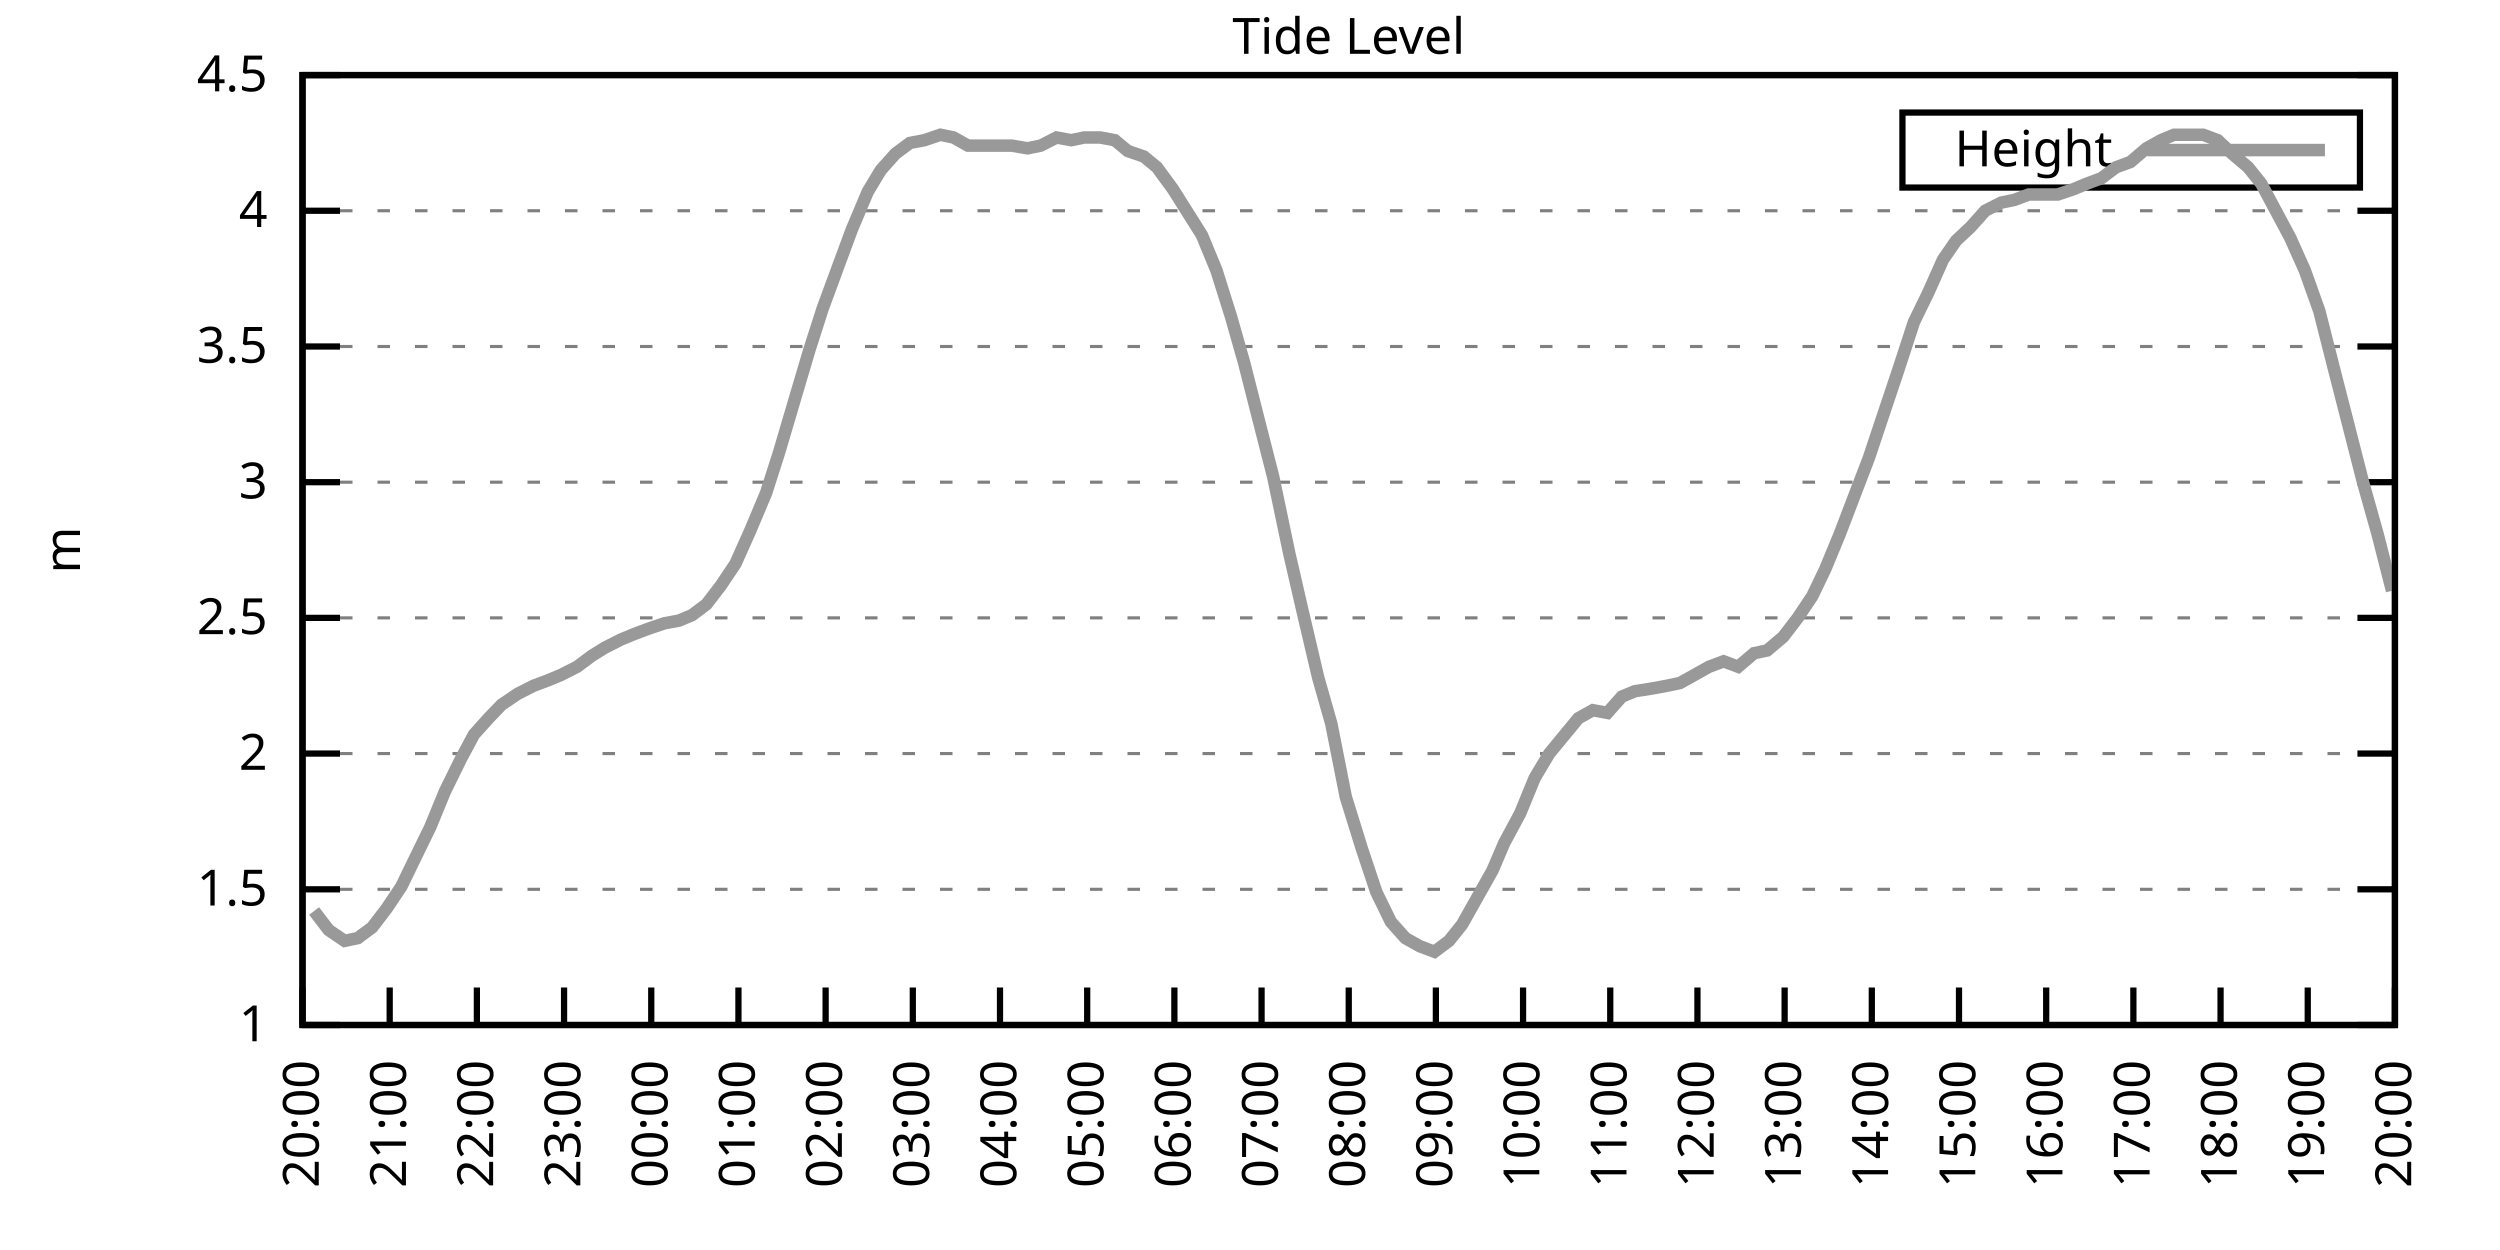
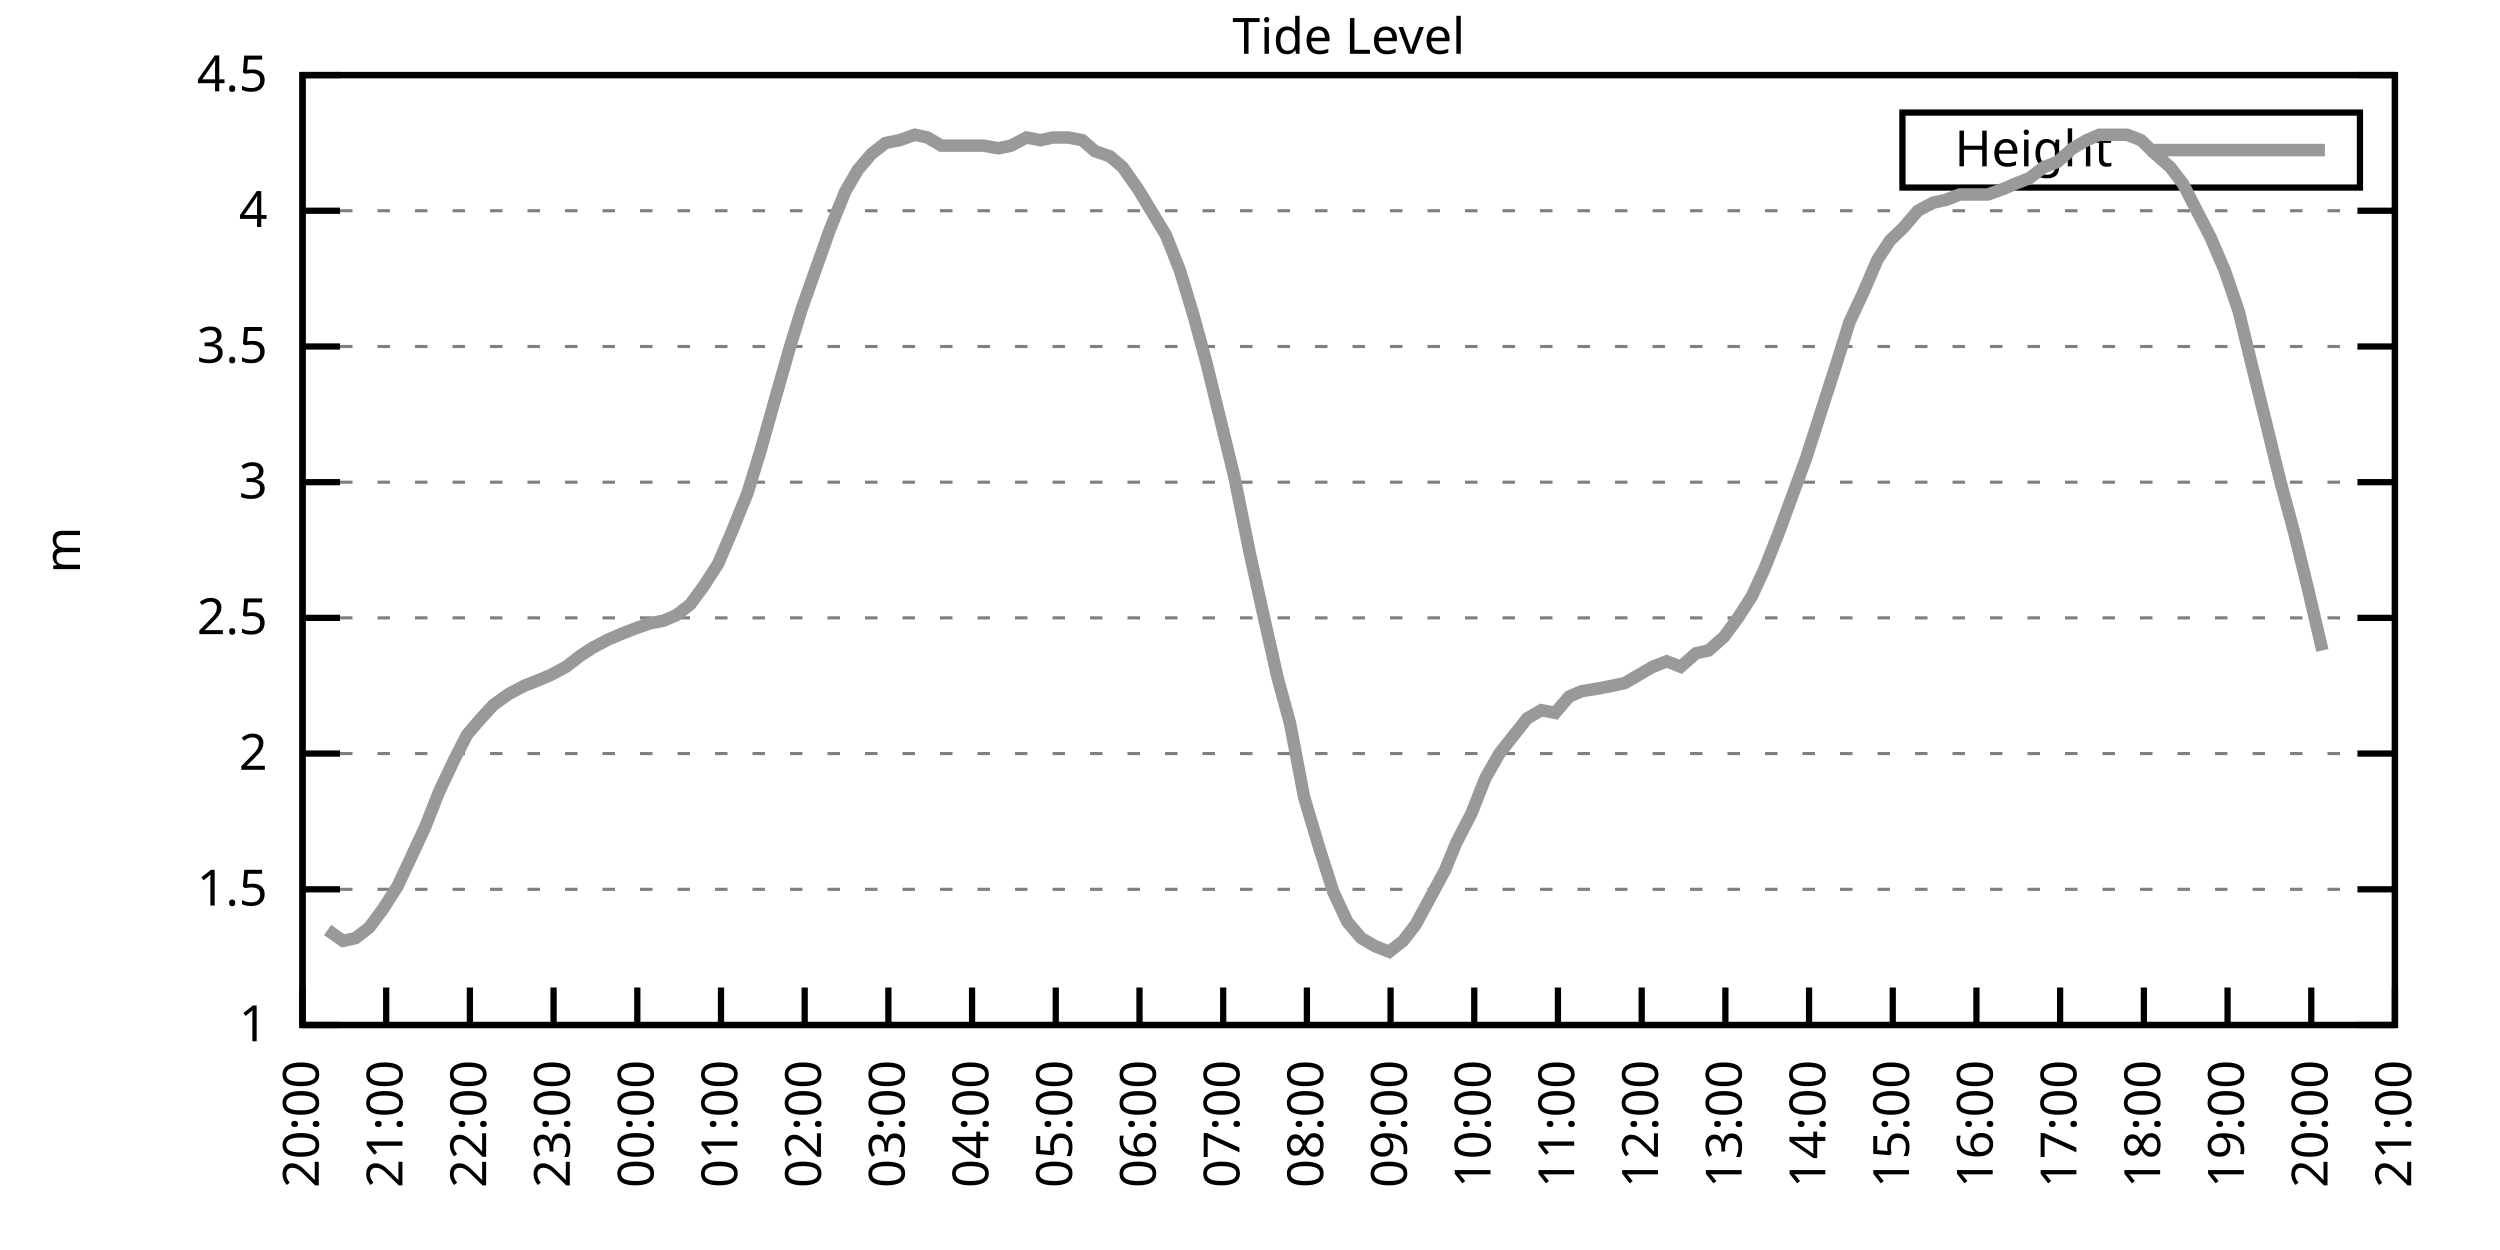
<svg xmlns="http://www.w3.org/2000/svg" xmlns:xlink="http://www.w3.org/1999/xlink" width="400" height="200" viewBox="0 0 400 200">
  <g id="gnuplot_canvas">
    <rect x="0" y="0" width="400" height="200" fill="none" />
    <defs>
      <circle id="gpDot" r="0.5" stroke-width="0.5" stroke="currentColor" />
      <path id="gpPt0" stroke-width="0.333" stroke="currentColor" d="M-1,0 h2 M0,-1 v2" />
      <path id="gpPt1" stroke-width="0.333" stroke="currentColor" d="M-1,-1 L1,1 M1,-1 L-1,1" />
      <path id="gpPt2" stroke-width="0.333" stroke="currentColor" d="M-1,0 L1,0 M0,-1 L0,1 M-1,-1 L1,1 M-1,1 L1,-1" />
      <rect id="gpPt3" stroke-width="0.333" stroke="currentColor" x="-1" y="-1" width="2" height="2" />
      <rect id="gpPt4" stroke-width="0.333" stroke="currentColor" fill="currentColor" x="-1" y="-1" width="2" height="2" />
      <circle id="gpPt5" stroke-width="0.333" stroke="currentColor" cx="0" cy="0" r="1" />
      <use xlink:href="#gpPt5" id="gpPt6" fill="currentColor" stroke="none" />
      <path id="gpPt7" stroke-width="0.333" stroke="currentColor" d="M0,-1.33 L-1.33,0.67 L1.33,0.67 z" />
      <use xlink:href="#gpPt7" id="gpPt8" fill="currentColor" stroke="none" />
      <use xlink:href="#gpPt7" id="gpPt9" stroke="currentColor" transform="rotate(180)" />
      <use xlink:href="#gpPt9" id="gpPt10" fill="currentColor" stroke="none" />
      <use xlink:href="#gpPt3" id="gpPt11" stroke="currentColor" transform="rotate(45)" />
      <use xlink:href="#gpPt11" id="gpPt12" fill="currentColor" stroke="none" />
      <path id="gpPt13" stroke-width="0.333" stroke="currentColor" d="M0,1.330 L1.265,0.411 L0.782,-1.067 L-0.782,-1.076 L-1.265,0.411 z" />
      <use xlink:href="#gpPt13" id="gpPt14" fill="currentColor" stroke="none" />
      <filter id="textbox" filterUnits="objectBoundingBox" x="0" y="0" height="1" width="1">
        <feFlood flood-color="white" flood-opacity="1" result="bgnd" />
        <feComposite in="SourceGraphic" in2="bgnd" operator="atop" />
      </filter>
      <filter id="greybox" filterUnits="objectBoundingBox" x="0" y="0" height="1" width="1">
        <feFlood flood-color="lightgrey" flood-opacity="1" result="grey" />
        <feComposite in="SourceGraphic" in2="grey" operator="atop" />
      </filter>
    </defs>
    <g fill="none" color="white" stroke="currentColor" stroke-width="1.00" stroke-linecap="butt" stroke-linejoin="miter">
</g>
    <g fill="none" color="black" stroke="currentColor" stroke-width="1.00" stroke-linecap="butt" stroke-linejoin="miter">
      <g stroke="none" shape-rendering="crispEdges">
        <polygon fill="rgb(255, 255, 255)" points="48.40,164.00 383.18,164.00 383.18,12.02 48.40,12.02 " />
      </g>
    </g>
    <g fill="none" color="black" stroke="currentColor" stroke-width="1.00" stroke-linecap="butt" stroke-linejoin="miter">
</g>
    <g fill="none" color="black" stroke="black" stroke-width="0.50" stroke-linecap="butt" stroke-linejoin="miter">
</g>
    <g fill="none" color="gray" stroke="currentColor" stroke-width="0.50" stroke-linecap="butt" stroke-linejoin="miter">
      <path stroke="gray" stroke-dasharray="2,4" class="gridline" d="M48.40,164.00 L383.19,164.00  " />
    </g>
    <g fill="none" color="gray" stroke="gray" stroke-width="1.00" stroke-linecap="butt" stroke-linejoin="miter">
</g>
    <g fill="none" color="black" stroke="currentColor" stroke-width="1.00" stroke-linecap="butt" stroke-linejoin="miter">
      <path stroke="black" d="M48.40,164.00 L54.40,164.00 M383.19,164.00 L377.19,164.00  " />
      <g transform="translate(42.80,166.60)" stroke="none" fill="black" font-family="Sans" font-size="8.00" text-anchor="end">
        <text>
          <tspan font-family="Sans"> 1</tspan>
        </text>
      </g>
    </g>
    <g fill="none" color="black" stroke="currentColor" stroke-width="1.00" stroke-linecap="butt" stroke-linejoin="miter">
</g>
    <g fill="none" color="black" stroke="black" stroke-width="0.50" stroke-linecap="butt" stroke-linejoin="miter">
</g>
    <g fill="none" color="gray" stroke="currentColor" stroke-width="0.50" stroke-linecap="butt" stroke-linejoin="miter">
      <path stroke="gray" stroke-dasharray="2,4" class="gridline" d="M48.40,142.29 L383.19,142.29  " />
    </g>
    <g fill="none" color="gray" stroke="gray" stroke-width="1.00" stroke-linecap="butt" stroke-linejoin="miter">
</g>
    <g fill="none" color="black" stroke="currentColor" stroke-width="1.00" stroke-linecap="butt" stroke-linejoin="miter">
      <path stroke="black" d="M48.40,142.29 L54.40,142.29 M383.19,142.29 L377.19,142.29  " />
      <g transform="translate(42.80,144.89)" stroke="none" fill="black" font-family="Sans" font-size="8.00" text-anchor="end">
        <text>
          <tspan font-family="Sans"> 1.5</tspan>
        </text>
      </g>
    </g>
    <g fill="none" color="black" stroke="currentColor" stroke-width="1.00" stroke-linecap="butt" stroke-linejoin="miter">
</g>
    <g fill="none" color="black" stroke="black" stroke-width="0.50" stroke-linecap="butt" stroke-linejoin="miter">
</g>
    <g fill="none" color="gray" stroke="currentColor" stroke-width="0.50" stroke-linecap="butt" stroke-linejoin="miter">
      <path stroke="gray" stroke-dasharray="2,4" class="gridline" d="M48.40,120.57 L383.19,120.57  " />
    </g>
    <g fill="none" color="gray" stroke="gray" stroke-width="1.00" stroke-linecap="butt" stroke-linejoin="miter">
</g>
    <g fill="none" color="black" stroke="currentColor" stroke-width="1.00" stroke-linecap="butt" stroke-linejoin="miter">
      <path stroke="black" d="M48.40,120.57 L54.40,120.57 M383.19,120.57 L377.19,120.57  " />
      <g transform="translate(42.80,123.17)" stroke="none" fill="black" font-family="Sans" font-size="8.00" text-anchor="end">
        <text>
          <tspan font-family="Sans"> 2</tspan>
        </text>
      </g>
    </g>
    <g fill="none" color="black" stroke="currentColor" stroke-width="1.00" stroke-linecap="butt" stroke-linejoin="miter">
</g>
    <g fill="none" color="black" stroke="black" stroke-width="0.50" stroke-linecap="butt" stroke-linejoin="miter">
</g>
    <g fill="none" color="gray" stroke="currentColor" stroke-width="0.50" stroke-linecap="butt" stroke-linejoin="miter">
      <path stroke="gray" stroke-dasharray="2,4" class="gridline" d="M48.40,98.86 L383.19,98.86  " />
    </g>
    <g fill="none" color="gray" stroke="gray" stroke-width="1.00" stroke-linecap="butt" stroke-linejoin="miter">
</g>
    <g fill="none" color="black" stroke="currentColor" stroke-width="1.00" stroke-linecap="butt" stroke-linejoin="miter">
      <path stroke="black" d="M48.40,98.86 L54.40,98.86 M383.19,98.86 L377.19,98.86  " />
      <g transform="translate(42.80,101.46)" stroke="none" fill="black" font-family="Sans" font-size="8.00" text-anchor="end">
        <text>
          <tspan font-family="Sans"> 2.5</tspan>
        </text>
      </g>
    </g>
    <g fill="none" color="black" stroke="currentColor" stroke-width="1.00" stroke-linecap="butt" stroke-linejoin="miter">
</g>
    <g fill="none" color="black" stroke="black" stroke-width="0.50" stroke-linecap="butt" stroke-linejoin="miter">
</g>
    <g fill="none" color="gray" stroke="currentColor" stroke-width="0.50" stroke-linecap="butt" stroke-linejoin="miter">
      <path stroke="gray" stroke-dasharray="2,4" class="gridline" d="M48.40,77.15 L383.19,77.15  " />
    </g>
    <g fill="none" color="gray" stroke="gray" stroke-width="1.00" stroke-linecap="butt" stroke-linejoin="miter">
</g>
    <g fill="none" color="black" stroke="currentColor" stroke-width="1.00" stroke-linecap="butt" stroke-linejoin="miter">
      <path stroke="black" d="M48.40,77.15 L54.40,77.15 M383.19,77.15 L377.19,77.15  " />
      <g transform="translate(42.80,79.75)" stroke="none" fill="black" font-family="Sans" font-size="8.00" text-anchor="end">
        <text>
          <tspan font-family="Sans"> 3</tspan>
        </text>
      </g>
    </g>
    <g fill="none" color="black" stroke="currentColor" stroke-width="1.00" stroke-linecap="butt" stroke-linejoin="miter">
</g>
    <g fill="none" color="black" stroke="black" stroke-width="0.50" stroke-linecap="butt" stroke-linejoin="miter">
</g>
    <g fill="none" color="gray" stroke="currentColor" stroke-width="0.50" stroke-linecap="butt" stroke-linejoin="miter">
      <path stroke="gray" stroke-dasharray="2,4" class="gridline" d="M48.40,55.44 L383.19,55.44  " />
    </g>
    <g fill="none" color="gray" stroke="gray" stroke-width="1.00" stroke-linecap="butt" stroke-linejoin="miter">
</g>
    <g fill="none" color="black" stroke="currentColor" stroke-width="1.00" stroke-linecap="butt" stroke-linejoin="miter">
      <path stroke="black" d="M48.40,55.44 L54.40,55.44 M383.19,55.44 L377.19,55.44  " />
      <g transform="translate(42.80,58.04)" stroke="none" fill="black" font-family="Sans" font-size="8.00" text-anchor="end">
        <text>
          <tspan font-family="Sans"> 3.5</tspan>
        </text>
      </g>
    </g>
    <g fill="none" color="black" stroke="currentColor" stroke-width="1.00" stroke-linecap="butt" stroke-linejoin="miter">
</g>
    <g fill="none" color="black" stroke="black" stroke-width="0.50" stroke-linecap="butt" stroke-linejoin="miter">
</g>
    <g fill="none" color="gray" stroke="currentColor" stroke-width="0.50" stroke-linecap="butt" stroke-linejoin="miter">
      <path stroke="gray" stroke-dasharray="2,4" class="gridline" d="M48.40,33.72 L383.19,33.72  " />
    </g>
    <g fill="none" color="gray" stroke="gray" stroke-width="1.00" stroke-linecap="butt" stroke-linejoin="miter">
</g>
    <g fill="none" color="black" stroke="currentColor" stroke-width="1.00" stroke-linecap="butt" stroke-linejoin="miter">
      <path stroke="black" d="M48.40,33.72 L54.40,33.72 M383.19,33.72 L377.19,33.72  " />
      <g transform="translate(42.80,36.32)" stroke="none" fill="black" font-family="Sans" font-size="8.00" text-anchor="end">
        <text>
          <tspan font-family="Sans"> 4</tspan>
        </text>
      </g>
    </g>
    <g fill="none" color="black" stroke="currentColor" stroke-width="1.00" stroke-linecap="butt" stroke-linejoin="miter">
</g>
    <g fill="none" color="black" stroke="black" stroke-width="0.50" stroke-linecap="butt" stroke-linejoin="miter">
</g>
    <g fill="none" color="gray" stroke="currentColor" stroke-width="0.50" stroke-linecap="butt" stroke-linejoin="miter">
      <path stroke="gray" stroke-dasharray="2,4" class="gridline" d="M48.40,12.01 L383.19,12.01  " />
    </g>
    <g fill="none" color="gray" stroke="gray" stroke-width="1.00" stroke-linecap="butt" stroke-linejoin="miter">
</g>
    <g fill="none" color="black" stroke="currentColor" stroke-width="1.00" stroke-linecap="butt" stroke-linejoin="miter">
      <path stroke="black" d="M48.40,12.01 L54.40,12.01 M383.19,12.01 L377.19,12.01  " />
      <g transform="translate(42.80,14.61)" stroke="none" fill="black" font-family="Sans" font-size="8.00" text-anchor="end">
        <text>
          <tspan font-family="Sans"> 4.5</tspan>
        </text>
      </g>
    </g>
    <g fill="none" color="black" stroke="currentColor" stroke-width="1.00" stroke-linecap="butt" stroke-linejoin="miter">
      <path stroke="black" d="M48.40,164.00 L48.40,158.00  " />
      <g transform="translate(51.00,169.60) rotate(270.00)" stroke="none" fill="black" font-family="Sans" font-size="8.00" text-anchor="end">
        <text>
          <tspan font-family="Sans">20:00</tspan>
        </text>
      </g>
    </g>
    <g fill="none" color="black" stroke="currentColor" stroke-width="1.00" stroke-linecap="butt" stroke-linejoin="miter">
-       <path stroke="black" d="M62.35,164.00 L62.35,158.00  " />
-       <g transform="translate(64.95,169.60) rotate(270.00)" stroke="none" fill="black" font-family="Sans" font-size="8.00" text-anchor="end">
+       <path stroke="black" d="M61.79,164.00 L61.79,158.00  " />
+       <g transform="translate(64.39,169.60) rotate(270.00)" stroke="none" fill="black" font-family="Sans" font-size="8.00" text-anchor="end">
        <text>
          <tspan font-family="Sans">21:00</tspan>
        </text>
      </g>
    </g>
    <g fill="none" color="black" stroke="currentColor" stroke-width="1.00" stroke-linecap="butt" stroke-linejoin="miter">
-       <path stroke="black" d="M76.30,164.00 L76.30,158.00  " />
-       <g transform="translate(78.90,169.60) rotate(270.00)" stroke="none" fill="black" font-family="Sans" font-size="8.00" text-anchor="end">
+       <path stroke="black" d="M75.18,164.00 L75.18,158.00  " />
+       <g transform="translate(77.78,169.60) rotate(270.00)" stroke="none" fill="black" font-family="Sans" font-size="8.00" text-anchor="end">
        <text>
          <tspan font-family="Sans">22:00</tspan>
        </text>
      </g>
    </g>
    <g fill="none" color="black" stroke="currentColor" stroke-width="1.00" stroke-linecap="butt" stroke-linejoin="miter">
-       <path stroke="black" d="M90.25,164.00 L90.25,158.00  " />
-       <g transform="translate(92.85,169.60) rotate(270.00)" stroke="none" fill="black" font-family="Sans" font-size="8.00" text-anchor="end">
+       <path stroke="black" d="M88.57,164.00 L88.57,158.00  " />
+       <g transform="translate(91.17,169.60) rotate(270.00)" stroke="none" fill="black" font-family="Sans" font-size="8.00" text-anchor="end">
        <text>
          <tspan font-family="Sans">23:00</tspan>
        </text>
      </g>
    </g>
    <g fill="none" color="black" stroke="currentColor" stroke-width="1.00" stroke-linecap="butt" stroke-linejoin="miter">
-       <path stroke="black" d="M104.20,164.00 L104.20,158.00  " />
-       <g transform="translate(106.80,169.60) rotate(270.00)" stroke="none" fill="black" font-family="Sans" font-size="8.00" text-anchor="end">
+       <path stroke="black" d="M101.97,164.00 L101.97,158.00  " />
+       <g transform="translate(104.57,169.60) rotate(270.00)" stroke="none" fill="black" font-family="Sans" font-size="8.00" text-anchor="end">
        <text>
          <tspan font-family="Sans">00:00</tspan>
        </text>
      </g>
    </g>
    <g fill="none" color="black" stroke="currentColor" stroke-width="1.00" stroke-linecap="butt" stroke-linejoin="miter">
-       <path stroke="black" d="M118.15,164.00 L118.15,158.00  " />
-       <g transform="translate(120.75,169.60) rotate(270.00)" stroke="none" fill="black" font-family="Sans" font-size="8.00" text-anchor="end">
+       <path stroke="black" d="M115.36,164.00 L115.36,158.00  " />
+       <g transform="translate(117.96,169.60) rotate(270.00)" stroke="none" fill="black" font-family="Sans" font-size="8.00" text-anchor="end">
        <text>
          <tspan font-family="Sans">01:00</tspan>
        </text>
      </g>
    </g>
    <g fill="none" color="black" stroke="currentColor" stroke-width="1.00" stroke-linecap="butt" stroke-linejoin="miter">
-       <path stroke="black" d="M132.10,164.00 L132.10,158.00  " />
-       <g transform="translate(134.70,169.60) rotate(270.00)" stroke="none" fill="black" font-family="Sans" font-size="8.00" text-anchor="end">
+       <path stroke="black" d="M128.75,164.00 L128.75,158.00  " />
+       <g transform="translate(131.35,169.60) rotate(270.00)" stroke="none" fill="black" font-family="Sans" font-size="8.00" text-anchor="end">
        <text>
          <tspan font-family="Sans">02:00</tspan>
        </text>
      </g>
    </g>
    <g fill="none" color="black" stroke="currentColor" stroke-width="1.00" stroke-linecap="butt" stroke-linejoin="miter">
-       <path stroke="black" d="M146.05,164.00 L146.05,158.00  " />
-       <g transform="translate(148.65,169.60) rotate(270.00)" stroke="none" fill="black" font-family="Sans" font-size="8.00" text-anchor="end">
+       <path stroke="black" d="M142.14,164.00 L142.14,158.00  " />
+       <g transform="translate(144.74,169.60) rotate(270.00)" stroke="none" fill="black" font-family="Sans" font-size="8.00" text-anchor="end">
        <text>
          <tspan font-family="Sans">03:00</tspan>
        </text>
      </g>
    </g>
    <g fill="none" color="black" stroke="currentColor" stroke-width="1.00" stroke-linecap="butt" stroke-linejoin="miter">
-       <path stroke="black" d="M160.00,164.00 L160.00,158.00  " />
-       <g transform="translate(162.60,169.60) rotate(270.00)" stroke="none" fill="black" font-family="Sans" font-size="8.00" text-anchor="end">
+       <path stroke="black" d="M155.53,164.00 L155.53,158.00  " />
+       <g transform="translate(158.13,169.60) rotate(270.00)" stroke="none" fill="black" font-family="Sans" font-size="8.00" text-anchor="end">
        <text>
          <tspan font-family="Sans">04:00</tspan>
        </text>
      </g>
    </g>
    <g fill="none" color="black" stroke="currentColor" stroke-width="1.00" stroke-linecap="butt" stroke-linejoin="miter">
-       <path stroke="black" d="M173.95,164.00 L173.95,158.00  " />
-       <g transform="translate(176.55,169.60) rotate(270.00)" stroke="none" fill="black" font-family="Sans" font-size="8.00" text-anchor="end">
+       <path stroke="black" d="M168.92,164.00 L168.92,158.00  " />
+       <g transform="translate(171.52,169.60) rotate(270.00)" stroke="none" fill="black" font-family="Sans" font-size="8.00" text-anchor="end">
        <text>
          <tspan font-family="Sans">05:00</tspan>
        </text>
      </g>
    </g>
    <g fill="none" color="black" stroke="currentColor" stroke-width="1.00" stroke-linecap="butt" stroke-linejoin="miter">
-       <path stroke="black" d="M187.90,164.00 L187.90,158.00  " />
-       <g transform="translate(190.50,169.60) rotate(270.00)" stroke="none" fill="black" font-family="Sans" font-size="8.00" text-anchor="end">
+       <path stroke="black" d="M182.32,164.00 L182.32,158.00  " />
+       <g transform="translate(184.92,169.60) rotate(270.00)" stroke="none" fill="black" font-family="Sans" font-size="8.00" text-anchor="end">
        <text>
          <tspan font-family="Sans">06:00</tspan>
        </text>
      </g>
    </g>
    <g fill="none" color="black" stroke="currentColor" stroke-width="1.00" stroke-linecap="butt" stroke-linejoin="miter">
-       <path stroke="black" d="M201.85,164.00 L201.85,158.00  " />
-       <g transform="translate(204.45,169.60) rotate(270.00)" stroke="none" fill="black" font-family="Sans" font-size="8.00" text-anchor="end">
+       <path stroke="black" d="M195.71,164.00 L195.71,158.00  " />
+       <g transform="translate(198.31,169.60) rotate(270.00)" stroke="none" fill="black" font-family="Sans" font-size="8.00" text-anchor="end">
        <text>
          <tspan font-family="Sans">07:00</tspan>
        </text>
      </g>
    </g>
    <g fill="none" color="black" stroke="currentColor" stroke-width="1.00" stroke-linecap="butt" stroke-linejoin="miter">
-       <path stroke="black" d="M215.80,164.00 L215.80,158.00  " />
-       <g transform="translate(218.40,169.60) rotate(270.00)" stroke="none" fill="black" font-family="Sans" font-size="8.00" text-anchor="end">
+       <path stroke="black" d="M209.10,164.00 L209.10,158.00  " />
+       <g transform="translate(211.70,169.60) rotate(270.00)" stroke="none" fill="black" font-family="Sans" font-size="8.00" text-anchor="end">
        <text>
          <tspan font-family="Sans">08:00</tspan>
        </text>
      </g>
    </g>
    <g fill="none" color="black" stroke="currentColor" stroke-width="1.00" stroke-linecap="butt" stroke-linejoin="miter">
-       <path stroke="black" d="M229.74,164.00 L229.74,158.00  " />
-       <g transform="translate(232.34,169.60) rotate(270.00)" stroke="none" fill="black" font-family="Sans" font-size="8.00" text-anchor="end">
+       <path stroke="black" d="M222.49,164.00 L222.49,158.00  " />
+       <g transform="translate(225.09,169.60) rotate(270.00)" stroke="none" fill="black" font-family="Sans" font-size="8.00" text-anchor="end">
        <text>
          <tspan font-family="Sans">09:00</tspan>
        </text>
      </g>
    </g>
    <g fill="none" color="black" stroke="currentColor" stroke-width="1.00" stroke-linecap="butt" stroke-linejoin="miter">
-       <path stroke="black" d="M243.69,164.00 L243.69,158.00  " />
-       <g transform="translate(246.29,169.60) rotate(270.00)" stroke="none" fill="black" font-family="Sans" font-size="8.00" text-anchor="end">
+       <path stroke="black" d="M235.88,164.00 L235.88,158.00  " />
+       <g transform="translate(238.48,169.60) rotate(270.00)" stroke="none" fill="black" font-family="Sans" font-size="8.00" text-anchor="end">
        <text>
          <tspan font-family="Sans">10:00</tspan>
        </text>
      </g>
    </g>
    <g fill="none" color="black" stroke="currentColor" stroke-width="1.00" stroke-linecap="butt" stroke-linejoin="miter">
-       <path stroke="black" d="M257.64,164.00 L257.64,158.00  " />
-       <g transform="translate(260.24,169.60) rotate(270.00)" stroke="none" fill="black" font-family="Sans" font-size="8.00" text-anchor="end">
+       <path stroke="black" d="M249.27,164.00 L249.27,158.00  " />
+       <g transform="translate(251.87,169.60) rotate(270.00)" stroke="none" fill="black" font-family="Sans" font-size="8.00" text-anchor="end">
        <text>
          <tspan font-family="Sans">11:00</tspan>
        </text>
      </g>
    </g>
    <g fill="none" color="black" stroke="currentColor" stroke-width="1.00" stroke-linecap="butt" stroke-linejoin="miter">
-       <path stroke="black" d="M271.59,164.00 L271.59,158.00  " />
-       <g transform="translate(274.19,169.60) rotate(270.00)" stroke="none" fill="black" font-family="Sans" font-size="8.00" text-anchor="end">
+       <path stroke="black" d="M262.67,164.00 L262.67,158.00  " />
+       <g transform="translate(265.27,169.60) rotate(270.00)" stroke="none" fill="black" font-family="Sans" font-size="8.00" text-anchor="end">
        <text>
          <tspan font-family="Sans">12:00</tspan>
        </text>
      </g>
    </g>
    <g fill="none" color="black" stroke="currentColor" stroke-width="1.00" stroke-linecap="butt" stroke-linejoin="miter">
-       <path stroke="black" d="M285.54,164.00 L285.54,158.00  " />
-       <g transform="translate(288.14,169.60) rotate(270.00)" stroke="none" fill="black" font-family="Sans" font-size="8.00" text-anchor="end">
+       <path stroke="black" d="M276.06,164.00 L276.06,158.00  " />
+       <g transform="translate(278.66,169.60) rotate(270.00)" stroke="none" fill="black" font-family="Sans" font-size="8.00" text-anchor="end">
        <text>
          <tspan font-family="Sans">13:00</tspan>
        </text>
      </g>
    </g>
    <g fill="none" color="black" stroke="currentColor" stroke-width="1.00" stroke-linecap="butt" stroke-linejoin="miter">
-       <path stroke="black" d="M299.49,164.00 L299.49,158.00  " />
-       <g transform="translate(302.09,169.60) rotate(270.00)" stroke="none" fill="black" font-family="Sans" font-size="8.00" text-anchor="end">
+       <path stroke="black" d="M289.45,164.00 L289.45,158.00  " />
+       <g transform="translate(292.05,169.60) rotate(270.00)" stroke="none" fill="black" font-family="Sans" font-size="8.00" text-anchor="end">
        <text>
          <tspan font-family="Sans">14:00</tspan>
        </text>
      </g>
    </g>
    <g fill="none" color="black" stroke="currentColor" stroke-width="1.00" stroke-linecap="butt" stroke-linejoin="miter">
-       <path stroke="black" d="M313.44,164.00 L313.44,158.00  " />
-       <g transform="translate(316.04,169.60) rotate(270.00)" stroke="none" fill="black" font-family="Sans" font-size="8.00" text-anchor="end">
+       <path stroke="black" d="M302.84,164.00 L302.84,158.00  " />
+       <g transform="translate(305.44,169.60) rotate(270.00)" stroke="none" fill="black" font-family="Sans" font-size="8.00" text-anchor="end">
        <text>
          <tspan font-family="Sans">15:00</tspan>
        </text>
      </g>
    </g>
    <g fill="none" color="black" stroke="currentColor" stroke-width="1.00" stroke-linecap="butt" stroke-linejoin="miter">
-       <path stroke="black" d="M327.39,164.00 L327.39,158.00  " />
-       <g transform="translate(329.99,169.60) rotate(270.00)" stroke="none" fill="black" font-family="Sans" font-size="8.00" text-anchor="end">
+       <path stroke="black" d="M316.23,164.00 L316.23,158.00  " />
+       <g transform="translate(318.83,169.60) rotate(270.00)" stroke="none" fill="black" font-family="Sans" font-size="8.00" text-anchor="end">
        <text>
          <tspan font-family="Sans">16:00</tspan>
        </text>
      </g>
    </g>
    <g fill="none" color="black" stroke="currentColor" stroke-width="1.00" stroke-linecap="butt" stroke-linejoin="miter">
-       <path stroke="black" d="M341.34,164.00 L341.34,158.00  " />
-       <g transform="translate(343.94,169.60) rotate(270.00)" stroke="none" fill="black" font-family="Sans" font-size="8.00" text-anchor="end">
+       <path stroke="black" d="M329.62,164.00 L329.62,158.00  " />
+       <g transform="translate(332.22,169.60) rotate(270.00)" stroke="none" fill="black" font-family="Sans" font-size="8.00" text-anchor="end">
        <text>
          <tspan font-family="Sans">17:00</tspan>
        </text>
      </g>
    </g>
    <g fill="none" color="black" stroke="currentColor" stroke-width="1.00" stroke-linecap="butt" stroke-linejoin="miter">
-       <path stroke="black" d="M355.29,164.00 L355.29,158.00  " />
-       <g transform="translate(357.89,169.60) rotate(270.00)" stroke="none" fill="black" font-family="Sans" font-size="8.00" text-anchor="end">
+       <path stroke="black" d="M343.02,164.00 L343.02,158.00  " />
+       <g transform="translate(345.62,169.60) rotate(270.00)" stroke="none" fill="black" font-family="Sans" font-size="8.00" text-anchor="end">
        <text>
          <tspan font-family="Sans">18:00</tspan>
        </text>
      </g>
    </g>
    <g fill="none" color="black" stroke="currentColor" stroke-width="1.00" stroke-linecap="butt" stroke-linejoin="miter">
-       <path stroke="black" d="M369.24,164.00 L369.24,158.00  " />
-       <g transform="translate(371.84,169.60) rotate(270.00)" stroke="none" fill="black" font-family="Sans" font-size="8.00" text-anchor="end">
+       <path stroke="black" d="M356.41,164.00 L356.41,158.00  " />
+       <g transform="translate(359.01,169.60) rotate(270.00)" stroke="none" fill="black" font-family="Sans" font-size="8.00" text-anchor="end">
        <text>
          <tspan font-family="Sans">19:00</tspan>
+         </text>
+       </g>
+     </g>
+     <g fill="none" color="black" stroke="currentColor" stroke-width="1.00" stroke-linecap="butt" stroke-linejoin="miter">
+       <path stroke="black" d="M369.80,164.00 L369.80,158.00  " />
+       <g transform="translate(372.40,169.60) rotate(270.00)" stroke="none" fill="black" font-family="Sans" font-size="8.00" text-anchor="end">
+         <text>
+           <tspan font-family="Sans">20:00</tspan>
        </text>
      </g>
    </g>
    <g fill="none" color="black" stroke="currentColor" stroke-width="1.00" stroke-linecap="butt" stroke-linejoin="miter">
      <path stroke="black" d="M383.19,164.00 L383.19,158.00  " />
      <g transform="translate(385.79,169.60) rotate(270.00)" stroke="none" fill="black" font-family="Sans" font-size="8.00" text-anchor="end">
        <text>
-           <tspan font-family="Sans">20:00</tspan>
+           <tspan font-family="Sans">21:00</tspan>
        </text>
      </g>
    </g>
    <g fill="none" color="black" stroke="currentColor" stroke-width="1.00" stroke-linecap="butt" stroke-linejoin="miter">
</g>
    <g fill="none" color="black" stroke="currentColor" stroke-width="1.00" stroke-linecap="butt" stroke-linejoin="miter">
      <path stroke="black" d="M48.40,12.01 L48.40,164.00 L383.19,164.00 L383.19,12.01 L48.40,12.01 Z  " />
    </g>
    <g fill="none" color="black" stroke="currentColor" stroke-width="1.00" stroke-linecap="butt" stroke-linejoin="miter">
</g>
    <g fill="none" color="black" stroke="currentColor" stroke-width="1.00" stroke-linecap="butt" stroke-linejoin="miter">
      <path stroke="black" d="M304.39,30.01 L304.39,18.01 L377.59,18.01 L377.59,30.01 L304.39,30.01 Z  " />
    </g>
    <g id="Tide_level_plot_1">
      <g fill="none" color="white" stroke="black" stroke-width="2.00" stroke-linecap="butt" stroke-linejoin="miter">
</g>
      <g fill="none" color="black" stroke="currentColor" stroke-width="2.00" stroke-linecap="butt" stroke-linejoin="miter">
        <g transform="translate(337.99,26.61)" stroke="none" fill="black" font-family="Sans" font-size="8.00" text-anchor="end">
          <text>
            <tspan font-family="Sans">Height</tspan>
          </text>
        </g>
      </g>
      <g fill="none" color="black" stroke="currentColor" stroke-width="2.00" stroke-linecap="butt" stroke-linejoin="miter">
-         <path stroke="rgb(153, 153, 153)" d="M343.59,24.01 L371.99,24.01 M50.26,145.76 L52.58,148.80 L55.14,150.54 L57.23,150.10 L59.56,148.37 L61.88,145.33   L64.21,141.85 L66.53,137.08 L68.86,132.30 L71.18,126.65 L73.74,121.44 L75.83,117.53 L78.16,114.93 L80.25,112.76   L82.81,111.02 L85.37,109.72 L87.69,108.85 L89.78,107.98 L92.34,106.68 L94.67,104.94 L96.76,103.64 L99.32,102.34   L101.41,101.47 L103.73,100.60 L106.29,99.73 L108.62,99.30 L110.71,98.43 L113.03,96.69 L115.36,93.65 L117.68,90.18   L120.01,84.97 L122.57,78.89 L124.66,72.37 L127.22,63.69 L129.54,55.87 L131.63,49.36 L134.19,42.41 L136.28,36.76   L138.84,30.68 L140.93,27.21 L143.26,24.60 L145.58,22.87 L147.91,22.43 L150.46,21.56 L152.56,22.00 L154.88,23.30   L157.21,23.30 L159.76,23.30 L161.86,23.30 L164.41,23.73 L166.51,23.30 L169.06,22.00 L171.39,22.43 L173.48,22.00   L176.04,22.00 L178.36,22.43 L180.46,24.17 L183.01,25.04 L185.11,26.77 L187.66,30.25 L192.31,37.63 L194.64,43.28   L196.96,50.66 L199.06,58.04 L201.38,67.16 L203.71,76.28 L206.26,88.44 L208.36,97.56 L210.91,108.42 L213.01,115.80   L215.33,127.52 L217.89,135.77 L220.21,142.72 L222.54,147.50 L224.86,150.10 L227.19,151.41 L229.51,152.28 L231.84,150.54   L233.93,147.93 L238.81,139.25 L240.67,134.90 L243.23,130.13 L245.55,124.48 L247.88,120.57 L252.53,114.93 L254.85,113.63   L257.18,114.06 L259.50,111.45 L261.60,110.59 L264.39,110.15 L266.71,109.72 L268.80,109.28 L271.13,107.98 L273.45,106.68   L275.78,105.81 L278.10,106.68 L280.66,104.51 L282.75,104.07 L285.31,101.90 L287.64,98.86 L289.96,95.39 L292.05,91.04   L294.38,85.40 L296.70,79.32 L299.03,73.24 L301.35,66.29 L303.68,59.34 L306.23,51.53 L308.56,46.75 L310.88,41.54   L312.98,38.50 L315.30,36.33 L317.63,33.72 L320.18,32.42 L322.28,31.99 L324.60,31.12 L327.16,31.12 L329.25,31.12   L331.81,30.25 L333.90,29.38 L336.23,28.51 L338.55,26.77 L340.88,25.91 L343.43,23.73 L345.76,22.43 L347.85,21.56   L350.41,21.56 L352.50,21.56 L354.83,22.43 L357.15,24.60 L359.71,26.77 L361.80,29.38 L364.36,34.16 L366.45,38.07   L368.78,43.28 L371.10,49.79 L373.19,58.04 L375.75,68.03 L378.08,77.15 L380.40,85.40 L382.73,94.52  " />
+         <path stroke="rgb(153, 153, 153)" d="M343.59,24.01 L371.99,24.01 M52.42,148.80 L54.87,150.54 L56.88,150.10 L59.11,148.37 L61.35,145.33 L63.58,141.85   L65.81,137.08 L68.04,132.30 L70.27,126.65 L72.73,121.44 L74.74,117.53 L76.97,114.93 L78.98,112.76 L81.43,111.02   L83.89,109.72 L86.12,108.85 L88.13,107.98 L90.58,106.68 L92.82,104.94 L94.82,103.64 L97.28,102.34 L99.29,101.47   L101.52,100.60 L103.98,99.73 L106.21,99.30 L108.22,98.43 L110.45,96.69 L112.68,93.65 L114.91,90.18 L117.14,84.97   L119.60,78.89 L121.61,72.37 L124.06,63.69 L126.29,55.87 L128.30,49.36 L130.76,42.41 L132.77,36.76 L135.22,30.68   L137.23,27.21 L139.46,24.60 L141.69,22.87 L143.93,22.43 L146.38,21.56 L148.39,22.00 L150.62,23.30 L152.85,23.30   L155.31,23.30 L157.32,23.30 L159.77,23.73 L161.78,23.30 L164.24,22.00 L166.47,22.43 L168.48,22.00 L170.93,22.00   L173.17,22.43 L175.17,24.17 L177.63,25.04 L179.64,26.77 L182.09,30.25 L186.56,37.63 L188.79,43.28 L191.02,50.66   L193.03,58.04 L195.26,67.16 L197.49,76.28 L199.95,88.44 L201.96,97.56 L204.41,108.42 L206.42,115.80 L208.65,127.52   L211.11,135.77 L213.34,142.72 L215.57,147.50 L217.80,150.10 L220.04,151.41 L222.27,152.28 L224.50,150.54 L226.51,147.93   L231.20,139.25 L232.98,134.90 L235.44,130.13 L237.67,124.48 L239.90,120.57 L244.36,114.93 L246.60,113.63 L248.83,114.06   L251.06,111.45 L253.07,110.59 L255.75,110.15 L257.98,109.72 L259.99,109.28 L262.22,107.98 L264.45,106.68 L266.68,105.81   L268.92,106.68 L271.37,104.51 L273.38,104.07 L275.83,101.90 L278.07,98.86 L280.30,95.39 L282.31,91.04 L284.54,85.40   L286.77,79.32 L289.00,73.24 L291.23,66.29 L293.47,59.34 L295.92,51.53 L298.15,46.75 L300.39,41.54 L302.39,38.50   L304.63,36.33 L306.86,33.72 L309.31,32.42 L311.32,31.99 L313.55,31.12 L316.01,31.12 L318.02,31.12 L320.47,30.25   L322.48,29.38 L324.71,28.51 L326.95,26.77 L329.18,25.91 L331.63,23.73 L333.86,22.43 L335.87,21.56 L338.33,21.56   L340.34,21.56 L342.57,22.43 L344.80,24.60 L347.26,26.77 L349.26,29.38 L351.72,34.16 L353.73,38.07 L355.96,43.28   L358.19,49.79 L360.20,58.04 L362.66,68.03 L364.89,77.15 L367.12,85.40 L369.35,94.52 L371.58,104.07  " />
      </g>
    </g>
    <g fill="none" color="black" stroke="currentColor" stroke-width="2.00" stroke-linecap="butt" stroke-linejoin="miter">
</g>
    <g fill="none" color="black" stroke="black" stroke-width="1.00" stroke-linecap="butt" stroke-linejoin="miter">
</g>
    <g fill="none" color="black" stroke="currentColor" stroke-width="1.00" stroke-linecap="butt" stroke-linejoin="miter">
      <path stroke="black" d="M48.40,12.01 L48.40,164.00 L383.19,164.00 L383.19,12.01 L48.40,12.01 Z  " />
      <g transform="translate(12.80,88.01) rotate(270.00)" stroke="none" fill="black" font-family="Sans" font-size="8.00" text-anchor="middle">
        <text>
          <tspan font-family="Sans">m</tspan>
        </text>
      </g>
    </g>
    <g fill="none" color="black" stroke="currentColor" stroke-width="1.00" stroke-linecap="butt" stroke-linejoin="miter">
</g>
    <g fill="none" color="black" stroke="currentColor" stroke-width="1.00" stroke-linecap="butt" stroke-linejoin="miter">
      <g transform="translate(215.79,8.61)" stroke="none" fill="black" font-family="Sans" font-size="8.00" text-anchor="middle">
        <text>
          <tspan font-family="Sans">Tide Level</tspan>
        </text>
      </g>
    </g>
    <g fill="none" color="black" stroke="currentColor" stroke-width="1.00" stroke-linecap="butt" stroke-linejoin="miter">
</g>
  </g>
</svg>
